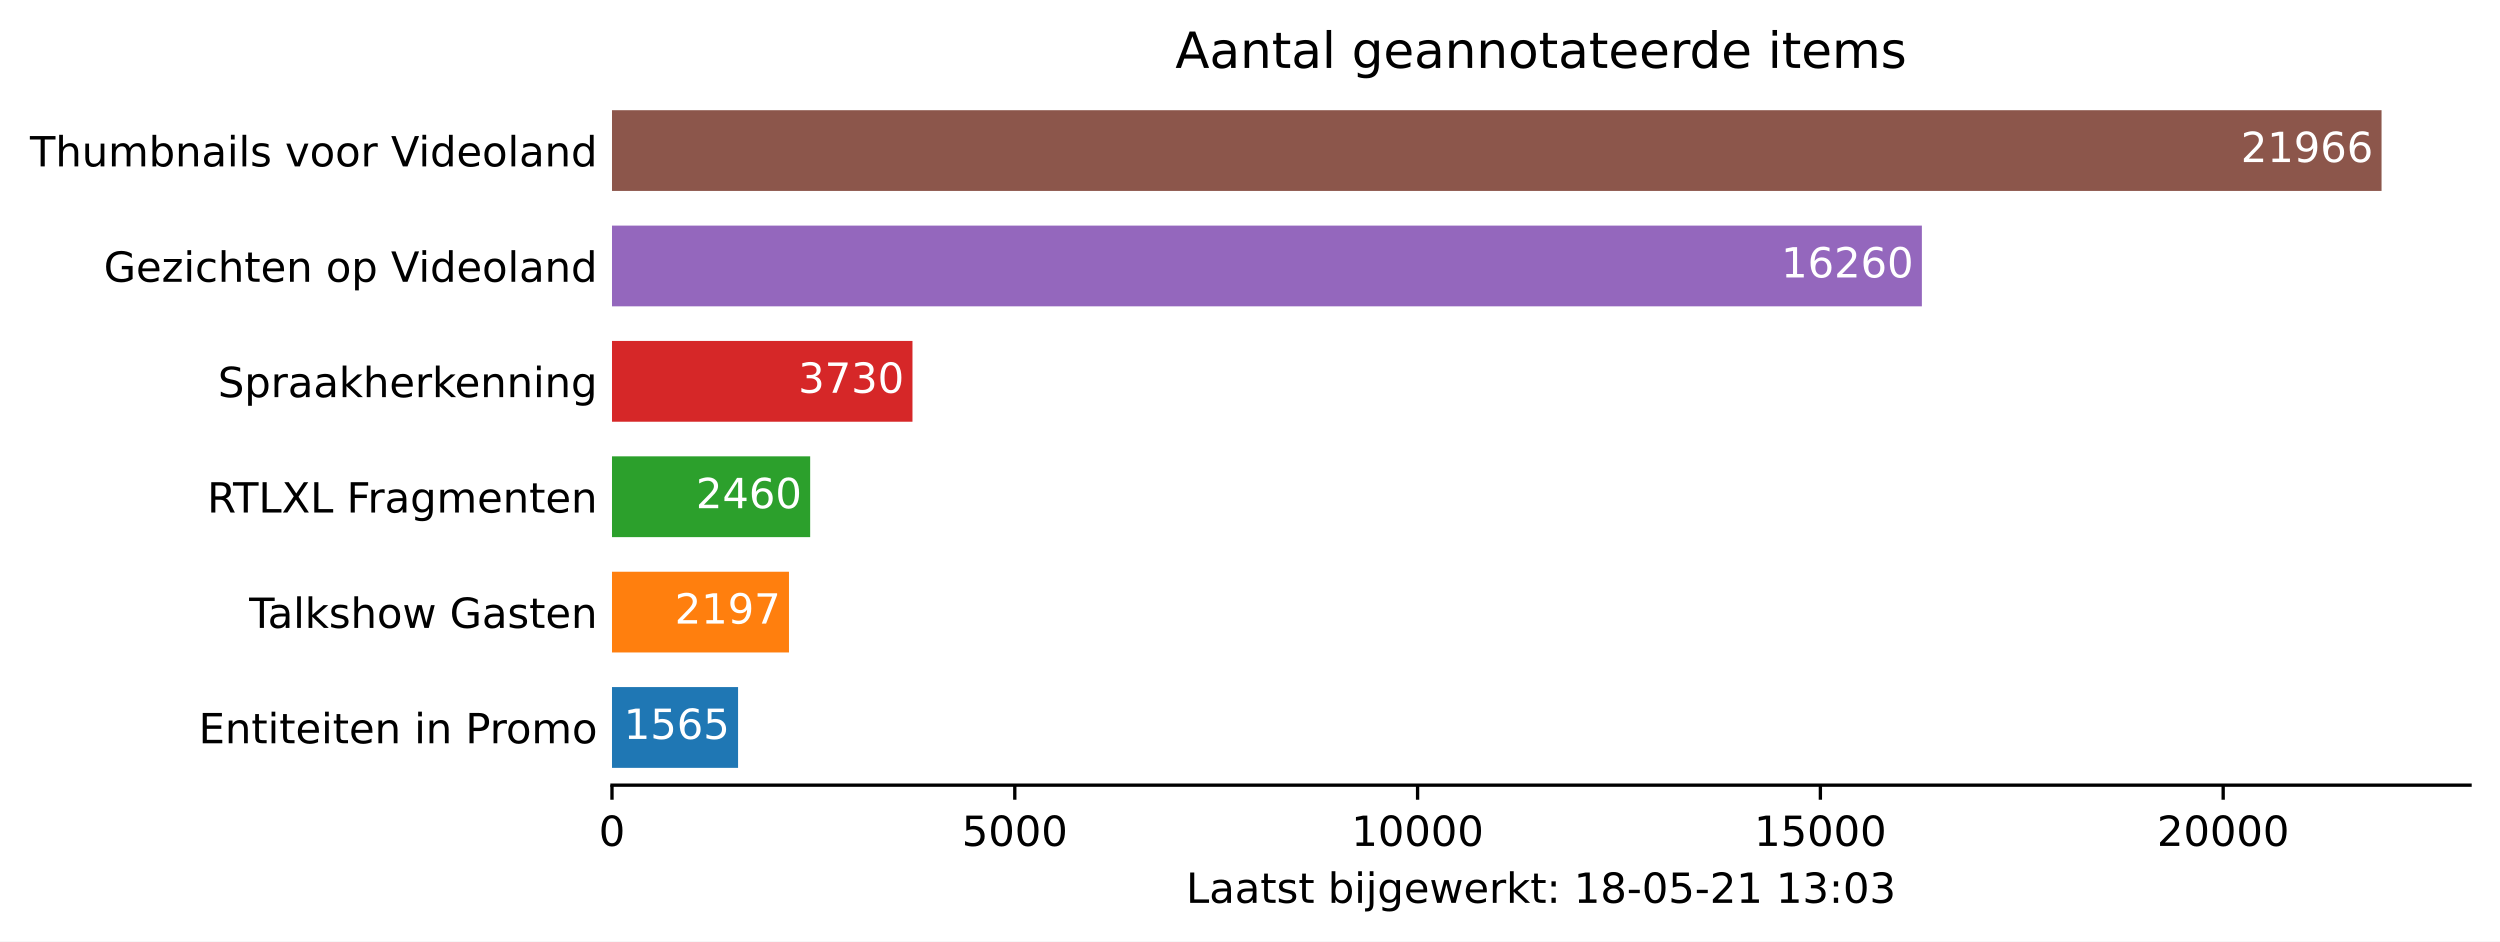
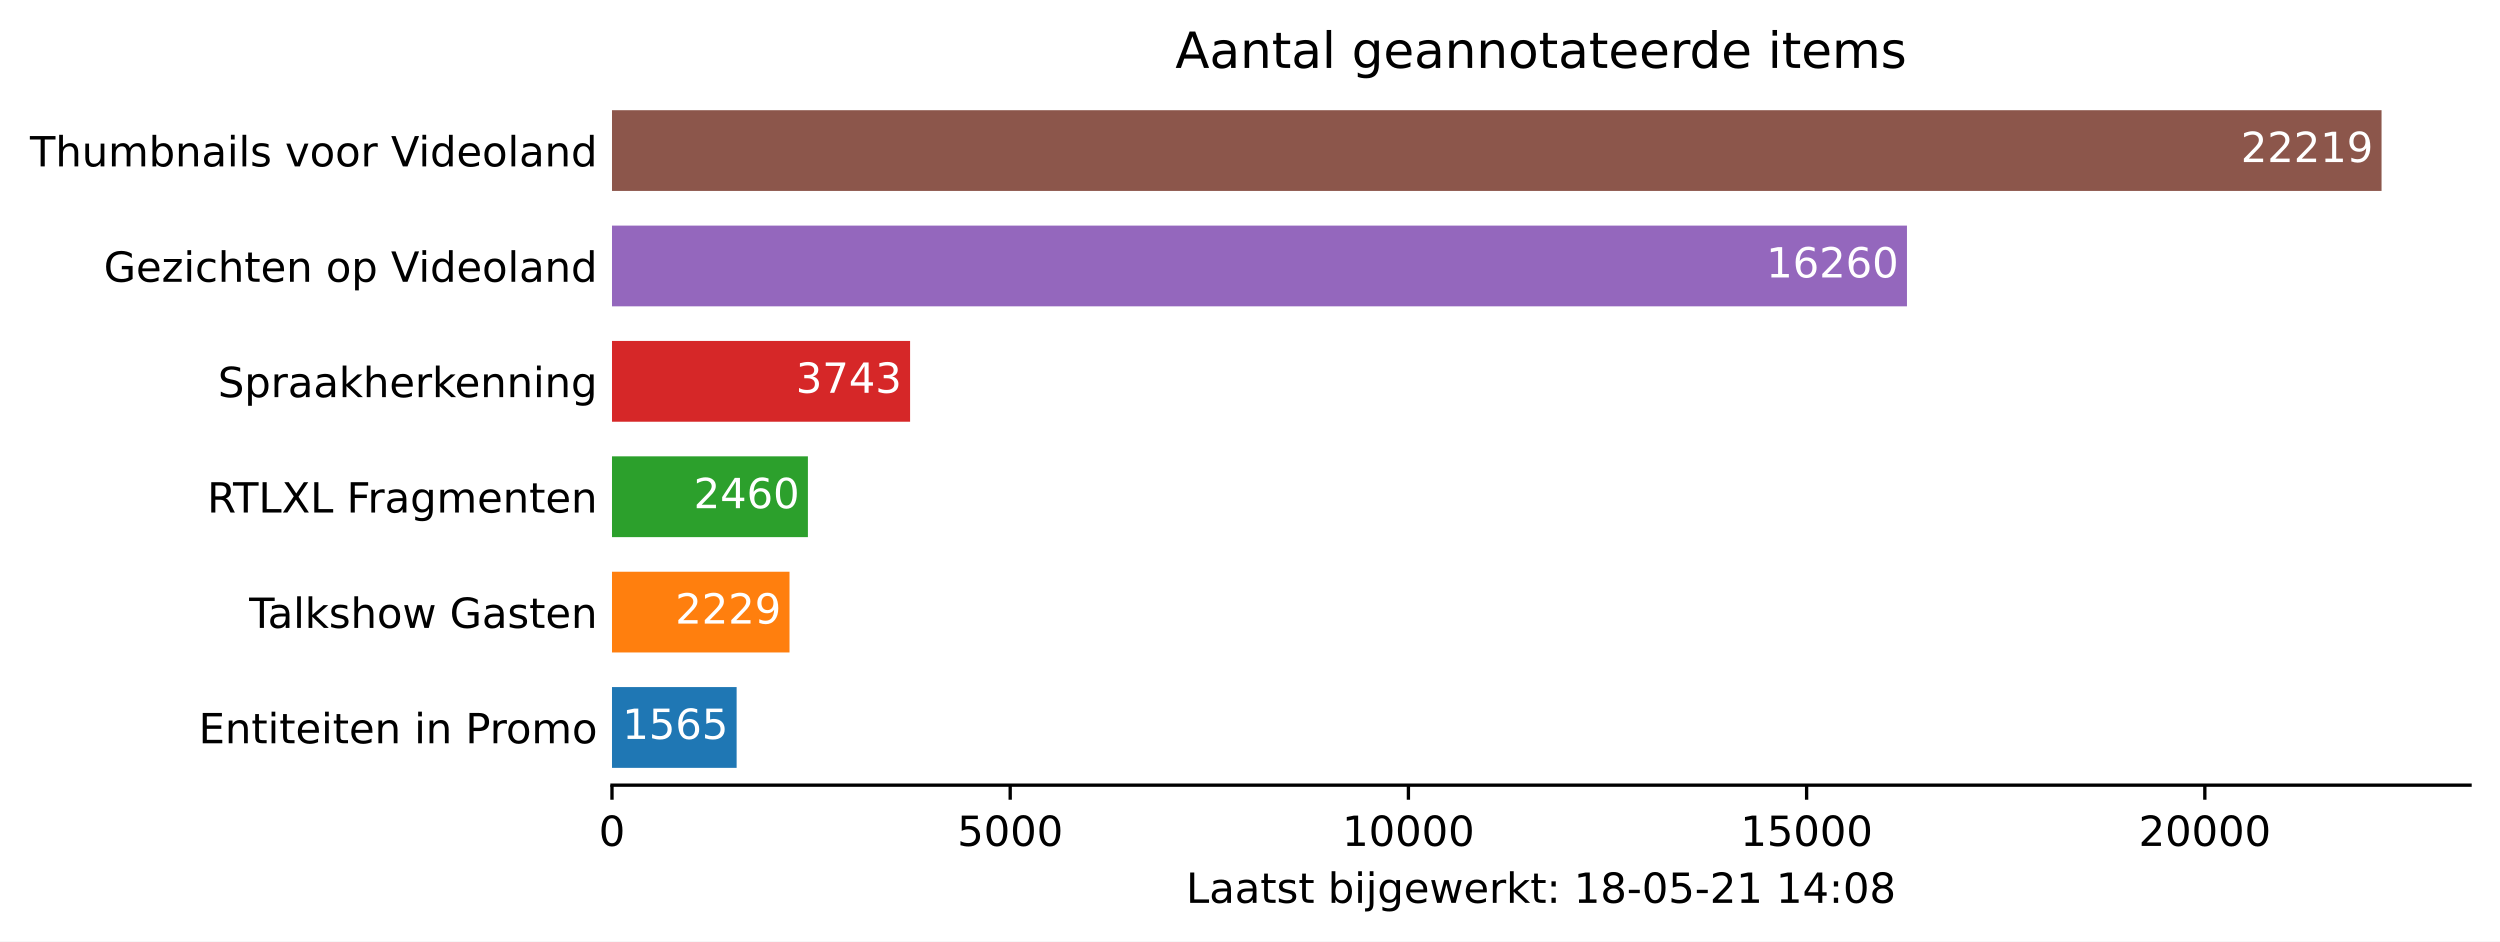
<svg xmlns="http://www.w3.org/2000/svg" xmlns:xlink="http://www.w3.org/1999/xlink" height="226.194pt" version="1.1" viewBox="0 0 600.633 226.194" width="600.633pt">
  <defs>
    <style type="text/css">*{stroke-linecap:butt;stroke-linejoin:round;}</style>
  </defs>
  <g id="figure_1">
    <g id="patch_1">
      <path d="M 0 226.194  L 600.633 226.194  L 600.633 0  L 0 0  z " style="fill:#ffffff;" />
    </g>
    <g id="axes_1">
      <g id="patch_2">
        <path d="M 147.033 188.638  L 593.433 188.638  L 593.433 22.318  L 147.033 22.318  z " style="fill:#ffffff;" />
      </g>
      <g id="patch_3">
-         <path clip-path="url(#pbafeb69a8f)" d="M 147.033 184.48  L 177.323 184.48  L 177.323 165.076  L 147.033 165.076  z " style="fill:#1f77b4;" />
+         <path clip-path="url(#p5b49dce2e7)" d="M 147.033 184.48  L 176.978 184.48  L 176.978 165.076  L 147.033 165.076  z " style="fill:#1f77b4;" />
      </g>
      <g id="patch_4">
-         <path clip-path="url(#pbafeb69a8f)" d="M 147.033 156.76  L 189.555 156.76  L 189.555 137.356  L 147.033 137.356  z " style="fill:#ff7f0e;" />
+         <path clip-path="url(#p5b49dce2e7)" d="M 147.033 156.76  L 189.683 156.76  L 189.683 137.356  L 147.033 137.356  z " style="fill:#ff7f0e;" />
      </g>
      <g id="patch_5">
-         <path clip-path="url(#pbafeb69a8f)" d="M 147.033 129.04  L 194.645 129.04  L 194.645 109.636  L 147.033 109.636  z " style="fill:#2ca02c;" />
+         <path clip-path="url(#p5b49dce2e7)" d="M 147.033 129.04  L 194.103 129.04  L 194.103 109.636  L 147.033 109.636  z " style="fill:#2ca02c;" />
      </g>
      <g id="patch_6">
-         <path clip-path="url(#pbafeb69a8f)" d="M 147.033 101.32  L 219.225 101.32  L 219.225 81.916  L 147.033 81.916  z " style="fill:#d62728;" />
+         <path clip-path="url(#p5b49dce2e7)" d="M 147.033 101.32  L 218.652 101.32  L 218.652 81.916  L 147.033 81.916  z " style="fill:#d62728;" />
      </g>
      <g id="patch_7">
-         <path clip-path="url(#pbafeb69a8f)" d="M 147.033 73.6  L 461.738 73.6  L 461.738 54.196  L 147.033 54.196  z " style="fill:#9467bd;" />
+         <path clip-path="url(#p5b49dce2e7)" d="M 147.033 73.6  L 458.155 73.6  L 458.155 54.196  L 147.033 54.196  z " style="fill:#9467bd;" />
      </g>
      <g id="patch_8">
-         <path clip-path="url(#pbafeb69a8f)" d="M 147.033 45.88  L 572.176 45.88  L 572.176 26.476  L 147.033 26.476  z " style="fill:#8c564b;" />
+         <path clip-path="url(#p5b49dce2e7)" d="M 147.033 45.88  L 572.176 45.88  L 572.176 26.476  L 147.033 26.476  z " style="fill:#8c564b;" />
      </g>
      <g id="matplotlib.axis_1">
        <g id="xtick_1">
          <g id="line2d_1">
            <defs>
-               <path d="M 0 0  L 0 3.5  " id="m287bbe5041" style="stroke:#000000;stroke-width:0.8;" />
+               <path d="M 0 0  L 0 3.5  " id="m7661901ab0" style="stroke:#000000;stroke-width:0.8;" />
            </defs>
            <g>
-               <use style="stroke:#000000;stroke-width:0.8;" x="147.033" xlink:href="#m287bbe5041" y="188.638" />
+               <use style="stroke:#000000;stroke-width:0.8;" x="147.033" xlink:href="#m7661901ab0" y="188.638" />
            </g>
          </g>
          <g id="text_1">
            <g transform="translate(143.8516 203.2366)scale(0.1 -0.1)">
              <defs>
                <path d="M 2034 4250  Q 1547 4250 1301 3770  Q 1056 3291 1056 2328  Q 1056 1369 1301 889  Q 1547 409 2034 409  Q 2525 409 2770 889  Q 3016 1369 3016 2328  Q 3016 3291 2770 3770  Q 2525 4250 2034 4250  z M 2034 4750  Q 2819 4750 3233 4129  Q 3647 3509 3647 2328  Q 3647 1150 3233 529  Q 2819 -91 2034 -91  Q 1250 -91 836 529  Q 422 1150 422 2328  Q 422 3509 836 4129  Q 1250 4750 2034 4750  z " id="DejaVuSans-30" transform="scale(0.015625)" />
              </defs>
              <use xlink:href="#DejaVuSans-30" />
            </g>
          </g>
        </g>
        <g id="xtick_2">
          <g id="line2d_2">
            <g>
-               <use style="stroke:#000000;stroke-width:0.8;" x="243.806" xlink:href="#m287bbe5041" y="188.638" />
+               <use style="stroke:#000000;stroke-width:0.8;" x="242.704" xlink:href="#m7661901ab0" y="188.638" />
            </g>
          </g>
          <g id="text_2">
-             <g transform="translate(231.0807 203.2366)scale(0.1 -0.1)">
+             <g transform="translate(229.9788 203.2366)scale(0.1 -0.1)">
              <defs>
                <path d="M 691 4666  L 3169 4666  L 3169 4134  L 1269 4134  L 1269 2991  Q 1406 3038 1543 3061  Q 1681 3084 1819 3084  Q 2600 3084 3056 2656  Q 3513 2228 3513 1497  Q 3513 744 3044 326  Q 2575 -91 1722 -91  Q 1428 -91 1123 -41  Q 819 9 494 109  L 494 744  Q 775 591 1075 516  Q 1375 441 1709 441  Q 2250 441 2565 725  Q 2881 1009 2881 1497  Q 2881 1984 2565 2268  Q 2250 2553 1709 2553  Q 1456 2553 1204 2497  Q 953 2441 691 2322  L 691 4666  z " id="DejaVuSans-35" transform="scale(0.015625)" />
              </defs>
              <use xlink:href="#DejaVuSans-35" />
              <use x="63.623" xlink:href="#DejaVuSans-30" />
              <use x="127.246" xlink:href="#DejaVuSans-30" />
              <use x="190.869" xlink:href="#DejaVuSans-30" />
            </g>
          </g>
        </g>
        <g id="xtick_3">
          <g id="line2d_3">
            <g>
-               <use style="stroke:#000000;stroke-width:0.8;" x="340.579" xlink:href="#m287bbe5041" y="188.638" />
+               <use style="stroke:#000000;stroke-width:0.8;" x="338.375" xlink:href="#m7661901ab0" y="188.638" />
            </g>
          </g>
          <g id="text_3">
-             <g transform="translate(324.6724 203.2366)scale(0.1 -0.1)">
+             <g transform="translate(322.4686 203.2366)scale(0.1 -0.1)">
              <defs>
                <path d="M 794 531  L 1825 531  L 1825 4091  L 703 3866  L 703 4441  L 1819 4666  L 2450 4666  L 2450 531  L 3481 531  L 3481 0  L 794 0  L 794 531  z " id="DejaVuSans-31" transform="scale(0.015625)" />
              </defs>
              <use xlink:href="#DejaVuSans-31" />
              <use x="63.623" xlink:href="#DejaVuSans-30" />
              <use x="127.246" xlink:href="#DejaVuSans-30" />
              <use x="190.869" xlink:href="#DejaVuSans-30" />
              <use x="254.492" xlink:href="#DejaVuSans-30" />
            </g>
          </g>
        </g>
        <g id="xtick_4">
          <g id="line2d_4">
            <g>
-               <use style="stroke:#000000;stroke-width:0.8;" x="437.352" xlink:href="#m287bbe5041" y="188.638" />
+               <use style="stroke:#000000;stroke-width:0.8;" x="434.046" xlink:href="#m7661901ab0" y="188.638" />
            </g>
          </g>
          <g id="text_4">
-             <g transform="translate(421.4454 203.2366)scale(0.1 -0.1)">
+             <g transform="translate(418.1396 203.2366)scale(0.1 -0.1)">
              <use xlink:href="#DejaVuSans-31" />
              <use x="63.623" xlink:href="#DejaVuSans-35" />
              <use x="127.246" xlink:href="#DejaVuSans-30" />
              <use x="190.869" xlink:href="#DejaVuSans-30" />
              <use x="254.492" xlink:href="#DejaVuSans-30" />
            </g>
          </g>
        </g>
        <g id="xtick_5">
          <g id="line2d_5">
            <g>
-               <use style="stroke:#000000;stroke-width:0.8;" x="534.125" xlink:href="#m287bbe5041" y="188.638" />
+               <use style="stroke:#000000;stroke-width:0.8;" x="529.717" xlink:href="#m7661901ab0" y="188.638" />
            </g>
          </g>
          <g id="text_5">
-             <g transform="translate(518.2183 203.2366)scale(0.1 -0.1)">
+             <g transform="translate(513.8106 203.2366)scale(0.1 -0.1)">
              <defs>
                <path d="M 1228 531  L 3431 531  L 3431 0  L 469 0  L 469 531  Q 828 903 1448 1529  Q 2069 2156 2228 2338  Q 2531 2678 2651 2914  Q 2772 3150 2772 3378  Q 2772 3750 2511 3984  Q 2250 4219 1831 4219  Q 1534 4219 1204 4116  Q 875 4013 500 3803  L 500 4441  Q 881 4594 1212 4672  Q 1544 4750 1819 4750  Q 2544 4750 2975 4387  Q 3406 4025 3406 3419  Q 3406 3131 3298 2873  Q 3191 2616 2906 2266  Q 2828 2175 2409 1742  Q 1991 1309 1228 531  z " id="DejaVuSans-32" transform="scale(0.015625)" />
              </defs>
              <use xlink:href="#DejaVuSans-32" />
              <use x="63.623" xlink:href="#DejaVuSans-30" />
              <use x="127.246" xlink:href="#DejaVuSans-30" />
              <use x="190.869" xlink:href="#DejaVuSans-30" />
              <use x="254.492" xlink:href="#DejaVuSans-30" />
            </g>
          </g>
        </g>
        <g id="text_6">
          <g transform="translate(284.9578 216.9147)scale(0.1 -0.1)">
            <defs>
              <path d="M 628 4666  L 1259 4666  L 1259 531  L 3531 531  L 3531 0  L 628 0  L 628 4666  z " id="DejaVuSans-4c" transform="scale(0.015625)" />
              <path d="M 2194 1759  Q 1497 1759 1228 1600  Q 959 1441 959 1056  Q 959 750 1161 570  Q 1363 391 1709 391  Q 2188 391 2477 730  Q 2766 1069 2766 1631  L 2766 1759  L 2194 1759  z M 3341 1997  L 3341 0  L 2766 0  L 2766 531  Q 2569 213 2275 61  Q 1981 -91 1556 -91  Q 1019 -91 701 211  Q 384 513 384 1019  Q 384 1609 779 1909  Q 1175 2209 1959 2209  L 2766 2209  L 2766 2266  Q 2766 2663 2505 2880  Q 2244 3097 1772 3097  Q 1472 3097 1187 3025  Q 903 2953 641 2809  L 641 3341  Q 956 3463 1253 3523  Q 1550 3584 1831 3584  Q 2591 3584 2966 3190  Q 3341 2797 3341 1997  z " id="DejaVuSans-61" transform="scale(0.015625)" />
              <path d="M 1172 4494  L 1172 3500  L 2356 3500  L 2356 3053  L 1172 3053  L 1172 1153  Q 1172 725 1289 603  Q 1406 481 1766 481  L 2356 481  L 2356 0  L 1766 0  Q 1100 0 847 248  Q 594 497 594 1153  L 594 3053  L 172 3053  L 172 3500  L 594 3500  L 594 4494  L 1172 4494  z " id="DejaVuSans-74" transform="scale(0.015625)" />
              <path d="M 2834 3397  L 2834 2853  Q 2591 2978 2328 3040  Q 2066 3103 1784 3103  Q 1356 3103 1142 2972  Q 928 2841 928 2578  Q 928 2378 1081 2264  Q 1234 2150 1697 2047  L 1894 2003  Q 2506 1872 2764 1633  Q 3022 1394 3022 966  Q 3022 478 2636 193  Q 2250 -91 1575 -91  Q 1294 -91 989 -36  Q 684 19 347 128  L 347 722  Q 666 556 975 473  Q 1284 391 1588 391  Q 1994 391 2212 530  Q 2431 669 2431 922  Q 2431 1156 2273 1281  Q 2116 1406 1581 1522  L 1381 1569  Q 847 1681 609 1914  Q 372 2147 372 2553  Q 372 3047 722 3315  Q 1072 3584 1716 3584  Q 2034 3584 2315 3537  Q 2597 3491 2834 3397  z " id="DejaVuSans-73" transform="scale(0.015625)" />
              <path id="DejaVuSans-20" transform="scale(0.015625)" />
              <path d="M 3116 1747  Q 3116 2381 2855 2742  Q 2594 3103 2138 3103  Q 1681 3103 1420 2742  Q 1159 2381 1159 1747  Q 1159 1113 1420 752  Q 1681 391 2138 391  Q 2594 391 2855 752  Q 3116 1113 3116 1747  z M 1159 2969  Q 1341 3281 1617 3432  Q 1894 3584 2278 3584  Q 2916 3584 3314 3078  Q 3713 2572 3713 1747  Q 3713 922 3314 415  Q 2916 -91 2278 -91  Q 1894 -91 1617 61  Q 1341 213 1159 525  L 1159 0  L 581 0  L 581 4863  L 1159 4863  L 1159 2969  z " id="DejaVuSans-62" transform="scale(0.015625)" />
              <path d="M 603 3500  L 1178 3500  L 1178 0  L 603 0  L 603 3500  z M 603 4863  L 1178 4863  L 1178 4134  L 603 4134  L 603 4863  z " id="DejaVuSans-69" transform="scale(0.015625)" />
              <path d="M 603 3500  L 1178 3500  L 1178 -63  Q 1178 -731 923 -1031  Q 669 -1331 103 -1331  L -116 -1331  L -116 -844  L 38 -844  Q 366 -844 484 -692  Q 603 -541 603 -63  L 603 3500  z M 603 4863  L 1178 4863  L 1178 4134  L 603 4134  L 603 4863  z " id="DejaVuSans-6a" transform="scale(0.015625)" />
              <path d="M 2906 1791  Q 2906 2416 2648 2759  Q 2391 3103 1925 3103  Q 1463 3103 1205 2759  Q 947 2416 947 1791  Q 947 1169 1205 825  Q 1463 481 1925 481  Q 2391 481 2648 825  Q 2906 1169 2906 1791  z M 3481 434  Q 3481 -459 3084 -895  Q 2688 -1331 1869 -1331  Q 1566 -1331 1297 -1286  Q 1028 -1241 775 -1147  L 775 -588  Q 1028 -725 1275 -790  Q 1522 -856 1778 -856  Q 2344 -856 2625 -561  Q 2906 -266 2906 331  L 2906 616  Q 2728 306 2450 153  Q 2172 0 1784 0  Q 1141 0 747 490  Q 353 981 353 1791  Q 353 2603 747 3093  Q 1141 3584 1784 3584  Q 2172 3584 2450 3431  Q 2728 3278 2906 2969  L 2906 3500  L 3481 3500  L 3481 434  z " id="DejaVuSans-67" transform="scale(0.015625)" />
              <path d="M 3597 1894  L 3597 1613  L 953 1613  Q 991 1019 1311 708  Q 1631 397 2203 397  Q 2534 397 2845 478  Q 3156 559 3463 722  L 3463 178  Q 3153 47 2828 -22  Q 2503 -91 2169 -91  Q 1331 -91 842 396  Q 353 884 353 1716  Q 353 2575 817 3079  Q 1281 3584 2069 3584  Q 2775 3584 3186 3129  Q 3597 2675 3597 1894  z M 3022 2063  Q 3016 2534 2758 2815  Q 2500 3097 2075 3097  Q 1594 3097 1305 2825  Q 1016 2553 972 2059  L 3022 2063  z " id="DejaVuSans-65" transform="scale(0.015625)" />
              <path d="M 269 3500  L 844 3500  L 1563 769  L 2278 3500  L 2956 3500  L 3675 769  L 4391 3500  L 4966 3500  L 4050 0  L 3372 0  L 2619 2869  L 1863 0  L 1184 0  L 269 3500  z " id="DejaVuSans-77" transform="scale(0.015625)" />
              <path d="M 2631 2963  Q 2534 3019 2420 3045  Q 2306 3072 2169 3072  Q 1681 3072 1420 2755  Q 1159 2438 1159 1844  L 1159 0  L 581 0  L 581 3500  L 1159 3500  L 1159 2956  Q 1341 3275 1631 3429  Q 1922 3584 2338 3584  Q 2397 3584 2469 3576  Q 2541 3569 2628 3553  L 2631 2963  z " id="DejaVuSans-72" transform="scale(0.015625)" />
              <path d="M 581 4863  L 1159 4863  L 1159 1991  L 2875 3500  L 3609 3500  L 1753 1863  L 3688 0  L 2938 0  L 1159 1709  L 1159 0  L 581 0  L 581 4863  z " id="DejaVuSans-6b" transform="scale(0.015625)" />
              <path d="M 750 794  L 1409 794  L 1409 0  L 750 0  L 750 794  z M 750 3309  L 1409 3309  L 1409 2516  L 750 2516  L 750 3309  z " id="DejaVuSans-3a" transform="scale(0.015625)" />
              <path d="M 2034 2216  Q 1584 2216 1326 1975  Q 1069 1734 1069 1313  Q 1069 891 1326 650  Q 1584 409 2034 409  Q 2484 409 2743 651  Q 3003 894 3003 1313  Q 3003 1734 2745 1975  Q 2488 2216 2034 2216  z M 1403 2484  Q 997 2584 770 2862  Q 544 3141 544 3541  Q 544 4100 942 4425  Q 1341 4750 2034 4750  Q 2731 4750 3128 4425  Q 3525 4100 3525 3541  Q 3525 3141 3298 2862  Q 3072 2584 2669 2484  Q 3125 2378 3379 2068  Q 3634 1759 3634 1313  Q 3634 634 3220 271  Q 2806 -91 2034 -91  Q 1263 -91 848 271  Q 434 634 434 1313  Q 434 1759 690 2068  Q 947 2378 1403 2484  z M 1172 3481  Q 1172 3119 1398 2916  Q 1625 2713 2034 2713  Q 2441 2713 2670 2916  Q 2900 3119 2900 3481  Q 2900 3844 2670 4047  Q 2441 4250 2034 4250  Q 1625 4250 1398 4047  Q 1172 3844 1172 3481  z " id="DejaVuSans-38" transform="scale(0.015625)" />
              <path d="M 313 2009  L 1997 2009  L 1997 1497  L 313 1497  L 313 2009  z " id="DejaVuSans-2d" transform="scale(0.015625)" />
-               <path d="M 2597 2516  Q 3050 2419 3304 2112  Q 3559 1806 3559 1356  Q 3559 666 3084 287  Q 2609 -91 1734 -91  Q 1441 -91 1130 -33  Q 819 25 488 141  L 488 750  Q 750 597 1062 519  Q 1375 441 1716 441  Q 2309 441 2620 675  Q 2931 909 2931 1356  Q 2931 1769 2642 2001  Q 2353 2234 1838 2234  L 1294 2234  L 1294 2753  L 1863 2753  Q 2328 2753 2575 2939  Q 2822 3125 2822 3475  Q 2822 3834 2567 4026  Q 2313 4219 1838 4219  Q 1578 4219 1281 4162  Q 984 4106 628 3988  L 628 4550  Q 988 4650 1302 4700  Q 1616 4750 1894 4750  Q 2613 4750 3031 4423  Q 3450 4097 3450 3541  Q 3450 3153 3228 2886  Q 3006 2619 2597 2516  z " id="DejaVuSans-33" transform="scale(0.015625)" />
+               <path d="M 2419 4116  L 825 1625  L 2419 1625  L 2419 4116  z M 2253 4666  L 3047 4666  L 3047 1625  L 3713 1625  L 3713 1100  L 3047 1100  L 3047 0  L 2419 0  L 2419 1100  L 313 1100  L 313 1709  L 2253 4666  z " id="DejaVuSans-34" transform="scale(0.015625)" />
            </defs>
            <use xlink:href="#DejaVuSans-4c" />
            <use x="55.713" xlink:href="#DejaVuSans-61" />
            <use x="116.992" xlink:href="#DejaVuSans-61" />
            <use x="178.271" xlink:href="#DejaVuSans-74" />
            <use x="217.48" xlink:href="#DejaVuSans-73" />
            <use x="269.58" xlink:href="#DejaVuSans-74" />
            <use x="308.789" xlink:href="#DejaVuSans-20" />
            <use x="340.576" xlink:href="#DejaVuSans-62" />
            <use x="404.053" xlink:href="#DejaVuSans-69" />
            <use x="431.836" xlink:href="#DejaVuSans-6a" />
            <use x="459.619" xlink:href="#DejaVuSans-67" />
            <use x="523.096" xlink:href="#DejaVuSans-65" />
            <use x="584.619" xlink:href="#DejaVuSans-77" />
            <use x="666.406" xlink:href="#DejaVuSans-65" />
            <use x="727.93" xlink:href="#DejaVuSans-72" />
            <use x="769.043" xlink:href="#DejaVuSans-6b" />
            <use x="826.953" xlink:href="#DejaVuSans-74" />
            <use x="866.162" xlink:href="#DejaVuSans-3a" />
            <use x="899.854" xlink:href="#DejaVuSans-20" />
            <use x="931.641" xlink:href="#DejaVuSans-31" />
            <use x="995.264" xlink:href="#DejaVuSans-38" />
            <use x="1058.887" xlink:href="#DejaVuSans-2d" />
            <use x="1094.971" xlink:href="#DejaVuSans-30" />
            <use x="1158.594" xlink:href="#DejaVuSans-35" />
            <use x="1222.217" xlink:href="#DejaVuSans-2d" />
            <use x="1258.301" xlink:href="#DejaVuSans-32" />
            <use x="1321.924" xlink:href="#DejaVuSans-31" />
            <use x="1385.547" xlink:href="#DejaVuSans-20" />
            <use x="1417.334" xlink:href="#DejaVuSans-31" />
-             <use x="1480.957" xlink:href="#DejaVuSans-33" />
+             <use x="1480.957" xlink:href="#DejaVuSans-34" />
            <use x="1544.58" xlink:href="#DejaVuSans-3a" />
            <use x="1578.271" xlink:href="#DejaVuSans-30" />
-             <use x="1641.895" xlink:href="#DejaVuSans-33" />
+             <use x="1641.895" xlink:href="#DejaVuSans-38" />
          </g>
        </g>
      </g>
      <g id="matplotlib.axis_2">
        <g id="ytick_1">
          <g id="line2d_6" />
          <g id="text_7">
            <g transform="translate(47.725 178.5773)scale(0.1 -0.1)">
              <defs>
                <path d="M 628 4666  L 3578 4666  L 3578 4134  L 1259 4134  L 1259 2753  L 3481 2753  L 3481 2222  L 1259 2222  L 1259 531  L 3634 531  L 3634 0  L 628 0  L 628 4666  z " id="DejaVuSans-45" transform="scale(0.015625)" />
                <path d="M 3513 2113  L 3513 0  L 2938 0  L 2938 2094  Q 2938 2591 2744 2837  Q 2550 3084 2163 3084  Q 1697 3084 1428 2787  Q 1159 2491 1159 1978  L 1159 0  L 581 0  L 581 3500  L 1159 3500  L 1159 2956  Q 1366 3272 1645 3428  Q 1925 3584 2291 3584  Q 2894 3584 3203 3211  Q 3513 2838 3513 2113  z " id="DejaVuSans-6e" transform="scale(0.015625)" />
                <path d="M 1259 4147  L 1259 2394  L 2053 2394  Q 2494 2394 2734 2622  Q 2975 2850 2975 3272  Q 2975 3691 2734 3919  Q 2494 4147 2053 4147  L 1259 4147  z M 628 4666  L 2053 4666  Q 2838 4666 3239 4311  Q 3641 3956 3641 3272  Q 3641 2581 3239 2228  Q 2838 1875 2053 1875  L 1259 1875  L 1259 0  L 628 0  L 628 4666  z " id="DejaVuSans-50" transform="scale(0.015625)" />
                <path d="M 1959 3097  Q 1497 3097 1228 2736  Q 959 2375 959 1747  Q 959 1119 1226 758  Q 1494 397 1959 397  Q 2419 397 2687 759  Q 2956 1122 2956 1747  Q 2956 2369 2687 2733  Q 2419 3097 1959 3097  z M 1959 3584  Q 2709 3584 3137 3096  Q 3566 2609 3566 1747  Q 3566 888 3137 398  Q 2709 -91 1959 -91  Q 1206 -91 779 398  Q 353 888 353 1747  Q 353 2609 779 3096  Q 1206 3584 1959 3584  z " id="DejaVuSans-6f" transform="scale(0.015625)" />
                <path d="M 3328 2828  Q 3544 3216 3844 3400  Q 4144 3584 4550 3584  Q 5097 3584 5394 3201  Q 5691 2819 5691 2113  L 5691 0  L 5113 0  L 5113 2094  Q 5113 2597 4934 2840  Q 4756 3084 4391 3084  Q 3944 3084 3684 2787  Q 3425 2491 3425 1978  L 3425 0  L 2847 0  L 2847 2094  Q 2847 2600 2669 2842  Q 2491 3084 2119 3084  Q 1678 3084 1418 2786  Q 1159 2488 1159 1978  L 1159 0  L 581 0  L 581 3500  L 1159 3500  L 1159 2956  Q 1356 3278 1631 3431  Q 1906 3584 2284 3584  Q 2666 3584 2933 3390  Q 3200 3197 3328 2828  z " id="DejaVuSans-6d" transform="scale(0.015625)" />
              </defs>
              <use xlink:href="#DejaVuSans-45" />
              <use x="63.184" xlink:href="#DejaVuSans-6e" />
              <use x="126.562" xlink:href="#DejaVuSans-74" />
              <use x="165.771" xlink:href="#DejaVuSans-69" />
              <use x="193.555" xlink:href="#DejaVuSans-74" />
              <use x="232.764" xlink:href="#DejaVuSans-65" />
              <use x="294.287" xlink:href="#DejaVuSans-69" />
              <use x="322.07" xlink:href="#DejaVuSans-74" />
              <use x="361.279" xlink:href="#DejaVuSans-65" />
              <use x="422.803" xlink:href="#DejaVuSans-6e" />
              <use x="486.182" xlink:href="#DejaVuSans-20" />
              <use x="517.969" xlink:href="#DejaVuSans-69" />
              <use x="545.752" xlink:href="#DejaVuSans-6e" />
              <use x="609.131" xlink:href="#DejaVuSans-20" />
              <use x="640.918" xlink:href="#DejaVuSans-50" />
              <use x="699.471" xlink:href="#DejaVuSans-72" />
              <use x="738.334" xlink:href="#DejaVuSans-6f" />
              <use x="799.516" xlink:href="#DejaVuSans-6d" />
              <use x="896.928" xlink:href="#DejaVuSans-6f" />
            </g>
          </g>
        </g>
        <g id="ytick_2">
          <g id="line2d_7" />
          <g id="text_8">
            <g transform="translate(59.85938 150.8573)scale(0.1 -0.1)">
              <defs>
                <path d="M -19 4666  L 3928 4666  L 3928 4134  L 2272 4134  L 2272 0  L 1638 0  L 1638 4134  L -19 4134  L -19 4666  z " id="DejaVuSans-54" transform="scale(0.015625)" />
                <path d="M 603 4863  L 1178 4863  L 1178 0  L 603 0  L 603 4863  z " id="DejaVuSans-6c" transform="scale(0.015625)" />
                <path d="M 3513 2113  L 3513 0  L 2938 0  L 2938 2094  Q 2938 2591 2744 2837  Q 2550 3084 2163 3084  Q 1697 3084 1428 2787  Q 1159 2491 1159 1978  L 1159 0  L 581 0  L 581 4863  L 1159 4863  L 1159 2956  Q 1366 3272 1645 3428  Q 1925 3584 2291 3584  Q 2894 3584 3203 3211  Q 3513 2838 3513 2113  z " id="DejaVuSans-68" transform="scale(0.015625)" />
                <path d="M 3809 666  L 3809 1919  L 2778 1919  L 2778 2438  L 4434 2438  L 4434 434  Q 4069 175 3628 42  Q 3188 -91 2688 -91  Q 1594 -91 976 548  Q 359 1188 359 2328  Q 359 3472 976 4111  Q 1594 4750 2688 4750  Q 3144 4750 3555 4637  Q 3966 4525 4313 4306  L 4313 3634  Q 3963 3931 3569 4081  Q 3175 4231 2741 4231  Q 1884 4231 1454 3753  Q 1025 3275 1025 2328  Q 1025 1384 1454 906  Q 1884 428 2741 428  Q 3075 428 3337 486  Q 3600 544 3809 666  z " id="DejaVuSans-47" transform="scale(0.015625)" />
              </defs>
              <use xlink:href="#DejaVuSans-54" />
              <use x="44.584" xlink:href="#DejaVuSans-61" />
              <use x="105.863" xlink:href="#DejaVuSans-6c" />
              <use x="133.646" xlink:href="#DejaVuSans-6b" />
              <use x="191.557" xlink:href="#DejaVuSans-73" />
              <use x="243.656" xlink:href="#DejaVuSans-68" />
              <use x="307.035" xlink:href="#DejaVuSans-6f" />
              <use x="368.217" xlink:href="#DejaVuSans-77" />
              <use x="450.004" xlink:href="#DejaVuSans-20" />
              <use x="481.791" xlink:href="#DejaVuSans-47" />
              <use x="559.281" xlink:href="#DejaVuSans-61" />
              <use x="620.561" xlink:href="#DejaVuSans-73" />
              <use x="672.66" xlink:href="#DejaVuSans-74" />
              <use x="711.869" xlink:href="#DejaVuSans-65" />
              <use x="773.393" xlink:href="#DejaVuSans-6e" />
            </g>
          </g>
        </g>
        <g id="ytick_3">
          <g id="line2d_8" />
          <g id="text_9">
            <g transform="translate(49.77344 123.1373)scale(0.1 -0.1)">
              <defs>
                <path d="M 2841 2188  Q 3044 2119 3236 1894  Q 3428 1669 3622 1275  L 4263 0  L 3584 0  L 2988 1197  Q 2756 1666 2539 1819  Q 2322 1972 1947 1972  L 1259 1972  L 1259 0  L 628 0  L 628 4666  L 2053 4666  Q 2853 4666 3247 4331  Q 3641 3997 3641 3322  Q 3641 2881 3436 2590  Q 3231 2300 2841 2188  z M 1259 4147  L 1259 2491  L 2053 2491  Q 2509 2491 2742 2702  Q 2975 2913 2975 3322  Q 2975 3731 2742 3939  Q 2509 4147 2053 4147  L 1259 4147  z " id="DejaVuSans-52" transform="scale(0.015625)" />
                <path d="M 403 4666  L 1081 4666  L 2241 2931  L 3406 4666  L 4084 4666  L 2584 2425  L 4184 0  L 3506 0  L 2194 1984  L 872 0  L 191 0  L 1856 2491  L 403 4666  z " id="DejaVuSans-58" transform="scale(0.015625)" />
                <path d="M 628 4666  L 3309 4666  L 3309 4134  L 1259 4134  L 1259 2759  L 3109 2759  L 3109 2228  L 1259 2228  L 1259 0  L 628 0  L 628 4666  z " id="DejaVuSans-46" transform="scale(0.015625)" />
              </defs>
              <use xlink:href="#DejaVuSans-52" />
              <use x="62.232" xlink:href="#DejaVuSans-54" />
              <use x="123.316" xlink:href="#DejaVuSans-4c" />
              <use x="179.029" xlink:href="#DejaVuSans-58" />
              <use x="247.535" xlink:href="#DejaVuSans-4c" />
              <use x="303.248" xlink:href="#DejaVuSans-20" />
              <use x="335.035" xlink:href="#DejaVuSans-46" />
              <use x="385.305" xlink:href="#DejaVuSans-72" />
              <use x="426.418" xlink:href="#DejaVuSans-61" />
              <use x="487.697" xlink:href="#DejaVuSans-67" />
              <use x="551.174" xlink:href="#DejaVuSans-6d" />
              <use x="648.586" xlink:href="#DejaVuSans-65" />
              <use x="710.109" xlink:href="#DejaVuSans-6e" />
              <use x="773.488" xlink:href="#DejaVuSans-74" />
              <use x="812.697" xlink:href="#DejaVuSans-65" />
              <use x="874.221" xlink:href="#DejaVuSans-6e" />
            </g>
          </g>
        </g>
        <g id="ytick_4">
          <g id="line2d_9" />
          <g id="text_10">
            <g transform="translate(52.35625 95.41734)scale(0.1 -0.1)">
              <defs>
                <path d="M 3425 4513  L 3425 3897  Q 3066 4069 2747 4153  Q 2428 4238 2131 4238  Q 1616 4238 1336 4038  Q 1056 3838 1056 3469  Q 1056 3159 1242 3001  Q 1428 2844 1947 2747  L 2328 2669  Q 3034 2534 3370 2195  Q 3706 1856 3706 1288  Q 3706 609 3251 259  Q 2797 -91 1919 -91  Q 1588 -91 1214 -16  Q 841 59 441 206  L 441 856  Q 825 641 1194 531  Q 1563 422 1919 422  Q 2459 422 2753 634  Q 3047 847 3047 1241  Q 3047 1584 2836 1778  Q 2625 1972 2144 2069  L 1759 2144  Q 1053 2284 737 2584  Q 422 2884 422 3419  Q 422 4038 858 4394  Q 1294 4750 2059 4750  Q 2388 4750 2728 4690  Q 3069 4631 3425 4513  z " id="DejaVuSans-53" transform="scale(0.015625)" />
                <path d="M 1159 525  L 1159 -1331  L 581 -1331  L 581 3500  L 1159 3500  L 1159 2969  Q 1341 3281 1617 3432  Q 1894 3584 2278 3584  Q 2916 3584 3314 3078  Q 3713 2572 3713 1747  Q 3713 922 3314 415  Q 2916 -91 2278 -91  Q 1894 -91 1617 61  Q 1341 213 1159 525  z M 3116 1747  Q 3116 2381 2855 2742  Q 2594 3103 2138 3103  Q 1681 3103 1420 2742  Q 1159 2381 1159 1747  Q 1159 1113 1420 752  Q 1681 391 2138 391  Q 2594 391 2855 752  Q 3116 1113 3116 1747  z " id="DejaVuSans-70" transform="scale(0.015625)" />
              </defs>
              <use xlink:href="#DejaVuSans-53" />
              <use x="63.477" xlink:href="#DejaVuSans-70" />
              <use x="126.953" xlink:href="#DejaVuSans-72" />
              <use x="168.066" xlink:href="#DejaVuSans-61" />
              <use x="229.346" xlink:href="#DejaVuSans-61" />
              <use x="290.625" xlink:href="#DejaVuSans-6b" />
              <use x="348.535" xlink:href="#DejaVuSans-68" />
              <use x="411.914" xlink:href="#DejaVuSans-65" />
              <use x="473.438" xlink:href="#DejaVuSans-72" />
              <use x="514.551" xlink:href="#DejaVuSans-6b" />
              <use x="568.836" xlink:href="#DejaVuSans-65" />
              <use x="630.359" xlink:href="#DejaVuSans-6e" />
              <use x="693.738" xlink:href="#DejaVuSans-6e" />
              <use x="757.117" xlink:href="#DejaVuSans-69" />
              <use x="784.9" xlink:href="#DejaVuSans-6e" />
              <use x="848.279" xlink:href="#DejaVuSans-67" />
            </g>
          </g>
        </g>
        <g id="ytick_5">
          <g id="line2d_10" />
          <g id="text_11">
            <g transform="translate(24.92813 67.69734)scale(0.1 -0.1)">
              <defs>
                <path d="M 353 3500  L 3084 3500  L 3084 2975  L 922 459  L 3084 459  L 3084 0  L 275 0  L 275 525  L 2438 3041  L 353 3041  L 353 3500  z " id="DejaVuSans-7a" transform="scale(0.015625)" />
                <path d="M 3122 3366  L 3122 2828  Q 2878 2963 2633 3030  Q 2388 3097 2138 3097  Q 1578 3097 1268 2742  Q 959 2388 959 1747  Q 959 1106 1268 751  Q 1578 397 2138 397  Q 2388 397 2633 464  Q 2878 531 3122 666  L 3122 134  Q 2881 22 2623 -34  Q 2366 -91 2075 -91  Q 1284 -91 818 406  Q 353 903 353 1747  Q 353 2603 823 3093  Q 1294 3584 2113 3584  Q 2378 3584 2631 3529  Q 2884 3475 3122 3366  z " id="DejaVuSans-63" transform="scale(0.015625)" />
                <path d="M 1831 0  L 50 4666  L 709 4666  L 2188 738  L 3669 4666  L 4325 4666  L 2547 0  L 1831 0  z " id="DejaVuSans-56" transform="scale(0.015625)" />
                <path d="M 2906 2969  L 2906 4863  L 3481 4863  L 3481 0  L 2906 0  L 2906 525  Q 2725 213 2448 61  Q 2172 -91 1784 -91  Q 1150 -91 751 415  Q 353 922 353 1747  Q 353 2572 751 3078  Q 1150 3584 1784 3584  Q 2172 3584 2448 3432  Q 2725 3281 2906 2969  z M 947 1747  Q 947 1113 1208 752  Q 1469 391 1925 391  Q 2381 391 2643 752  Q 2906 1113 2906 1747  Q 2906 2381 2643 2742  Q 2381 3103 1925 3103  Q 1469 3103 1208 2742  Q 947 2381 947 1747  z " id="DejaVuSans-64" transform="scale(0.015625)" />
              </defs>
              <use xlink:href="#DejaVuSans-47" />
              <use x="77.49" xlink:href="#DejaVuSans-65" />
              <use x="139.014" xlink:href="#DejaVuSans-7a" />
              <use x="191.504" xlink:href="#DejaVuSans-69" />
              <use x="219.287" xlink:href="#DejaVuSans-63" />
              <use x="274.268" xlink:href="#DejaVuSans-68" />
              <use x="337.646" xlink:href="#DejaVuSans-74" />
              <use x="376.855" xlink:href="#DejaVuSans-65" />
              <use x="438.379" xlink:href="#DejaVuSans-6e" />
              <use x="501.758" xlink:href="#DejaVuSans-20" />
              <use x="533.545" xlink:href="#DejaVuSans-6f" />
              <use x="594.727" xlink:href="#DejaVuSans-70" />
              <use x="658.203" xlink:href="#DejaVuSans-20" />
              <use x="689.99" xlink:href="#DejaVuSans-56" />
              <use x="756.148" xlink:href="#DejaVuSans-69" />
              <use x="783.932" xlink:href="#DejaVuSans-64" />
              <use x="847.408" xlink:href="#DejaVuSans-65" />
              <use x="908.932" xlink:href="#DejaVuSans-6f" />
              <use x="970.113" xlink:href="#DejaVuSans-6c" />
              <use x="997.896" xlink:href="#DejaVuSans-61" />
              <use x="1059.176" xlink:href="#DejaVuSans-6e" />
              <use x="1122.555" xlink:href="#DejaVuSans-64" />
            </g>
          </g>
        </g>
        <g id="ytick_6">
          <g id="line2d_11" />
          <g id="text_12">
            <g transform="translate(7.2 39.97734)scale(0.1 -0.1)">
              <defs>
                <path d="M 544 1381  L 544 3500  L 1119 3500  L 1119 1403  Q 1119 906 1312 657  Q 1506 409 1894 409  Q 2359 409 2629 706  Q 2900 1003 2900 1516  L 2900 3500  L 3475 3500  L 3475 0  L 2900 0  L 2900 538  Q 2691 219 2414 64  Q 2138 -91 1772 -91  Q 1169 -91 856 284  Q 544 659 544 1381  z M 1991 3584  L 1991 3584  z " id="DejaVuSans-75" transform="scale(0.015625)" />
                <path d="M 191 3500  L 800 3500  L 1894 563  L 2988 3500  L 3597 3500  L 2284 0  L 1503 0  L 191 3500  z " id="DejaVuSans-76" transform="scale(0.015625)" />
              </defs>
              <use xlink:href="#DejaVuSans-54" />
              <use x="61.084" xlink:href="#DejaVuSans-68" />
              <use x="124.463" xlink:href="#DejaVuSans-75" />
              <use x="187.842" xlink:href="#DejaVuSans-6d" />
              <use x="285.254" xlink:href="#DejaVuSans-62" />
              <use x="348.73" xlink:href="#DejaVuSans-6e" />
              <use x="412.109" xlink:href="#DejaVuSans-61" />
              <use x="473.389" xlink:href="#DejaVuSans-69" />
              <use x="501.172" xlink:href="#DejaVuSans-6c" />
              <use x="528.955" xlink:href="#DejaVuSans-73" />
              <use x="581.055" xlink:href="#DejaVuSans-20" />
              <use x="612.842" xlink:href="#DejaVuSans-76" />
              <use x="672.021" xlink:href="#DejaVuSans-6f" />
              <use x="733.203" xlink:href="#DejaVuSans-6f" />
              <use x="794.385" xlink:href="#DejaVuSans-72" />
              <use x="835.498" xlink:href="#DejaVuSans-20" />
              <use x="867.285" xlink:href="#DejaVuSans-56" />
              <use x="933.443" xlink:href="#DejaVuSans-69" />
              <use x="961.227" xlink:href="#DejaVuSans-64" />
              <use x="1024.703" xlink:href="#DejaVuSans-65" />
              <use x="1086.227" xlink:href="#DejaVuSans-6f" />
              <use x="1147.408" xlink:href="#DejaVuSans-6c" />
              <use x="1175.191" xlink:href="#DejaVuSans-61" />
              <use x="1236.471" xlink:href="#DejaVuSans-6e" />
              <use x="1299.85" xlink:href="#DejaVuSans-64" />
            </g>
          </g>
        </g>
      </g>
      <g id="patch_9">
        <path d="M 147.033 188.638  L 593.433 188.638  " style="fill:none;stroke:#000000;stroke-linecap:square;stroke-linejoin:miter;stroke-width:0.8;" />
      </g>
      <g id="text_13">
-         <g style="fill:#ffffff;" transform="translate(149.8727 177.5375)scale(0.1 -0.1)">
+         <g style="fill:#ffffff;" transform="translate(149.5278 177.5375)scale(0.1 -0.1)">
          <defs>
            <path d="M 2113 2584  Q 1688 2584 1439 2293  Q 1191 2003 1191 1497  Q 1191 994 1439 701  Q 1688 409 2113 409  Q 2538 409 2786 701  Q 3034 994 3034 1497  Q 3034 2003 2786 2293  Q 2538 2584 2113 2584  z M 3366 4563  L 3366 3988  Q 3128 4100 2886 4159  Q 2644 4219 2406 4219  Q 1781 4219 1451 3797  Q 1122 3375 1075 2522  Q 1259 2794 1537 2939  Q 1816 3084 2150 3084  Q 2853 3084 3261 2657  Q 3669 2231 3669 1497  Q 3669 778 3244 343  Q 2819 -91 2113 -91  Q 1303 -91 875 529  Q 447 1150 447 2328  Q 447 3434 972 4092  Q 1497 4750 2381 4750  Q 2619 4750 2861 4703  Q 3103 4656 3366 4563  z " id="DejaVuSans-36" transform="scale(0.015625)" />
          </defs>
          <use xlink:href="#DejaVuSans-31" />
          <use x="63.623" xlink:href="#DejaVuSans-35" />
          <use x="127.246" xlink:href="#DejaVuSans-36" />
          <use x="190.869" xlink:href="#DejaVuSans-35" />
        </g>
      </g>
      <g id="text_14">
-         <g style="fill:#ffffff;" transform="translate(162.1048 149.8175)scale(0.1 -0.1)">
+         <g style="fill:#ffffff;" transform="translate(162.233 149.8175)scale(0.1 -0.1)">
          <defs>
            <path d="M 703 97  L 703 672  Q 941 559 1184 500  Q 1428 441 1663 441  Q 2288 441 2617 861  Q 2947 1281 2994 2138  Q 2813 1869 2534 1725  Q 2256 1581 1919 1581  Q 1219 1581 811 2004  Q 403 2428 403 3163  Q 403 3881 828 4315  Q 1253 4750 1959 4750  Q 2769 4750 3195 4129  Q 3622 3509 3622 2328  Q 3622 1225 3098 567  Q 2575 -91 1691 -91  Q 1453 -91 1209 -44  Q 966 3 703 97  z M 1959 2075  Q 2384 2075 2632 2365  Q 2881 2656 2881 3163  Q 2881 3666 2632 3958  Q 2384 4250 1959 4250  Q 1534 4250 1286 3958  Q 1038 3666 1038 3163  Q 1038 2656 1286 2365  Q 1534 2075 1959 2075  z " id="DejaVuSans-39" transform="scale(0.015625)" />
-             <path d="M 525 4666  L 3525 4666  L 3525 4397  L 1831 0  L 1172 0  L 2766 4134  L 525 4134  L 525 4666  z " id="DejaVuSans-37" transform="scale(0.015625)" />
          </defs>
          <use xlink:href="#DejaVuSans-32" />
-           <use x="63.623" xlink:href="#DejaVuSans-31" />
-           <use x="127.246" xlink:href="#DejaVuSans-39" />
-           <use x="190.869" xlink:href="#DejaVuSans-37" />
+           <use x="63.623" xlink:href="#DejaVuSans-32" />
+           <use x="127.246" xlink:href="#DejaVuSans-32" />
+           <use x="190.869" xlink:href="#DejaVuSans-39" />
        </g>
      </g>
      <g id="text_15">
-         <g style="fill:#ffffff;" transform="translate(167.1951 122.0975)scale(0.1 -0.1)">
-           <defs>
-             <path d="M 2419 4116  L 825 1625  L 2419 1625  L 2419 4116  z M 2253 4666  L 3047 4666  L 3047 1625  L 3713 1625  L 3713 1100  L 3047 1100  L 3047 0  L 2419 0  L 2419 1100  L 313 1100  L 313 1709  L 2253 4666  z " id="DejaVuSans-34" transform="scale(0.015625)" />
-           </defs>
+         <g style="fill:#ffffff;" transform="translate(166.653 122.0975)scale(0.1 -0.1)">
          <use xlink:href="#DejaVuSans-32" />
          <use x="63.623" xlink:href="#DejaVuSans-34" />
          <use x="127.246" xlink:href="#DejaVuSans-36" />
          <use x="190.869" xlink:href="#DejaVuSans-30" />
        </g>
      </g>
      <g id="text_16">
-         <g style="fill:#ffffff;" transform="translate(191.7754 94.3775)scale(0.1 -0.1)">
+         <g style="fill:#ffffff;" transform="translate(191.2021 94.3775)scale(0.1 -0.1)">
+           <defs>
+             <path d="M 2597 2516  Q 3050 2419 3304 2112  Q 3559 1806 3559 1356  Q 3559 666 3084 287  Q 2609 -91 1734 -91  Q 1441 -91 1130 -33  Q 819 25 488 141  L 488 750  Q 750 597 1062 519  Q 1375 441 1716 441  Q 2309 441 2620 675  Q 2931 909 2931 1356  Q 2931 1769 2642 2001  Q 2353 2234 1838 2234  L 1294 2234  L 1294 2753  L 1863 2753  Q 2328 2753 2575 2939  Q 2822 3125 2822 3475  Q 2822 3834 2567 4026  Q 2313 4219 1838 4219  Q 1578 4219 1281 4162  Q 984 4106 628 3988  L 628 4550  Q 988 4650 1302 4700  Q 1616 4750 1894 4750  Q 2613 4750 3031 4423  Q 3450 4097 3450 3541  Q 3450 3153 3228 2886  Q 3006 2619 2597 2516  z " id="DejaVuSans-33" transform="scale(0.015625)" />
+             <path d="M 525 4666  L 3525 4666  L 3525 4397  L 1831 0  L 1172 0  L 2766 4134  L 525 4134  L 525 4666  z " id="DejaVuSans-37" transform="scale(0.015625)" />
+           </defs>
          <use xlink:href="#DejaVuSans-33" />
          <use x="63.623" xlink:href="#DejaVuSans-37" />
-           <use x="127.246" xlink:href="#DejaVuSans-33" />
-           <use x="190.869" xlink:href="#DejaVuSans-30" />
+           <use x="127.246" xlink:href="#DejaVuSans-34" />
+           <use x="190.869" xlink:href="#DejaVuSans-33" />
        </g>
      </g>
      <g id="text_17">
-         <g style="fill:#ffffff;" transform="translate(427.9259 66.6575)scale(0.1 -0.1)">
+         <g style="fill:#ffffff;" transform="translate(424.3425 66.6575)scale(0.1 -0.1)">
          <use xlink:href="#DejaVuSans-31" />
          <use x="63.623" xlink:href="#DejaVuSans-36" />
          <use x="127.246" xlink:href="#DejaVuSans-32" />
          <use x="190.869" xlink:href="#DejaVuSans-36" />
          <use x="254.492" xlink:href="#DejaVuSans-30" />
        </g>
      </g>
      <g id="text_18">
        <g style="fill:#ffffff;" transform="translate(538.3632 38.9375)scale(0.1 -0.1)">
          <use xlink:href="#DejaVuSans-32" />
-           <use x="63.623" xlink:href="#DejaVuSans-31" />
-           <use x="127.246" xlink:href="#DejaVuSans-39" />
-           <use x="190.869" xlink:href="#DejaVuSans-36" />
-           <use x="254.492" xlink:href="#DejaVuSans-36" />
+           <use x="63.623" xlink:href="#DejaVuSans-32" />
+           <use x="127.246" xlink:href="#DejaVuSans-32" />
+           <use x="190.869" xlink:href="#DejaVuSans-31" />
+           <use x="254.492" xlink:href="#DejaVuSans-39" />
        </g>
      </g>
      <g id="text_19">
        <g transform="translate(282.3769 16.31812)scale(0.12 -0.12)">
          <defs>
            <path d="M 2188 4044  L 1331 1722  L 3047 1722  L 2188 4044  z M 1831 4666  L 2547 4666  L 4325 0  L 3669 0  L 3244 1197  L 1141 1197  L 716 0  L 50 0  L 1831 4666  z " id="DejaVuSans-41" transform="scale(0.015625)" />
          </defs>
          <use xlink:href="#DejaVuSans-41" />
          <use x="68.408" xlink:href="#DejaVuSans-61" />
          <use x="129.688" xlink:href="#DejaVuSans-6e" />
          <use x="193.066" xlink:href="#DejaVuSans-74" />
          <use x="232.275" xlink:href="#DejaVuSans-61" />
          <use x="293.555" xlink:href="#DejaVuSans-6c" />
          <use x="321.338" xlink:href="#DejaVuSans-20" />
          <use x="353.125" xlink:href="#DejaVuSans-67" />
          <use x="416.602" xlink:href="#DejaVuSans-65" />
          <use x="478.125" xlink:href="#DejaVuSans-61" />
          <use x="539.404" xlink:href="#DejaVuSans-6e" />
          <use x="602.783" xlink:href="#DejaVuSans-6e" />
          <use x="666.162" xlink:href="#DejaVuSans-6f" />
          <use x="727.344" xlink:href="#DejaVuSans-74" />
          <use x="766.553" xlink:href="#DejaVuSans-61" />
          <use x="827.832" xlink:href="#DejaVuSans-74" />
          <use x="867.041" xlink:href="#DejaVuSans-65" />
          <use x="928.564" xlink:href="#DejaVuSans-65" />
          <use x="990.088" xlink:href="#DejaVuSans-72" />
          <use x="1029.451" xlink:href="#DejaVuSans-64" />
          <use x="1092.928" xlink:href="#DejaVuSans-65" />
          <use x="1154.451" xlink:href="#DejaVuSans-20" />
          <use x="1186.238" xlink:href="#DejaVuSans-69" />
          <use x="1214.021" xlink:href="#DejaVuSans-74" />
          <use x="1253.23" xlink:href="#DejaVuSans-65" />
          <use x="1314.754" xlink:href="#DejaVuSans-6d" />
          <use x="1412.166" xlink:href="#DejaVuSans-73" />
        </g>
      </g>
    </g>
  </g>
  <defs>
-     <clipPath id="pbafeb69a8f">
+     <clipPath id="p5b49dce2e7">
      <rect height="166.32" width="446.4" x="147.033" y="22.318" />
    </clipPath>
  </defs>
</svg>
